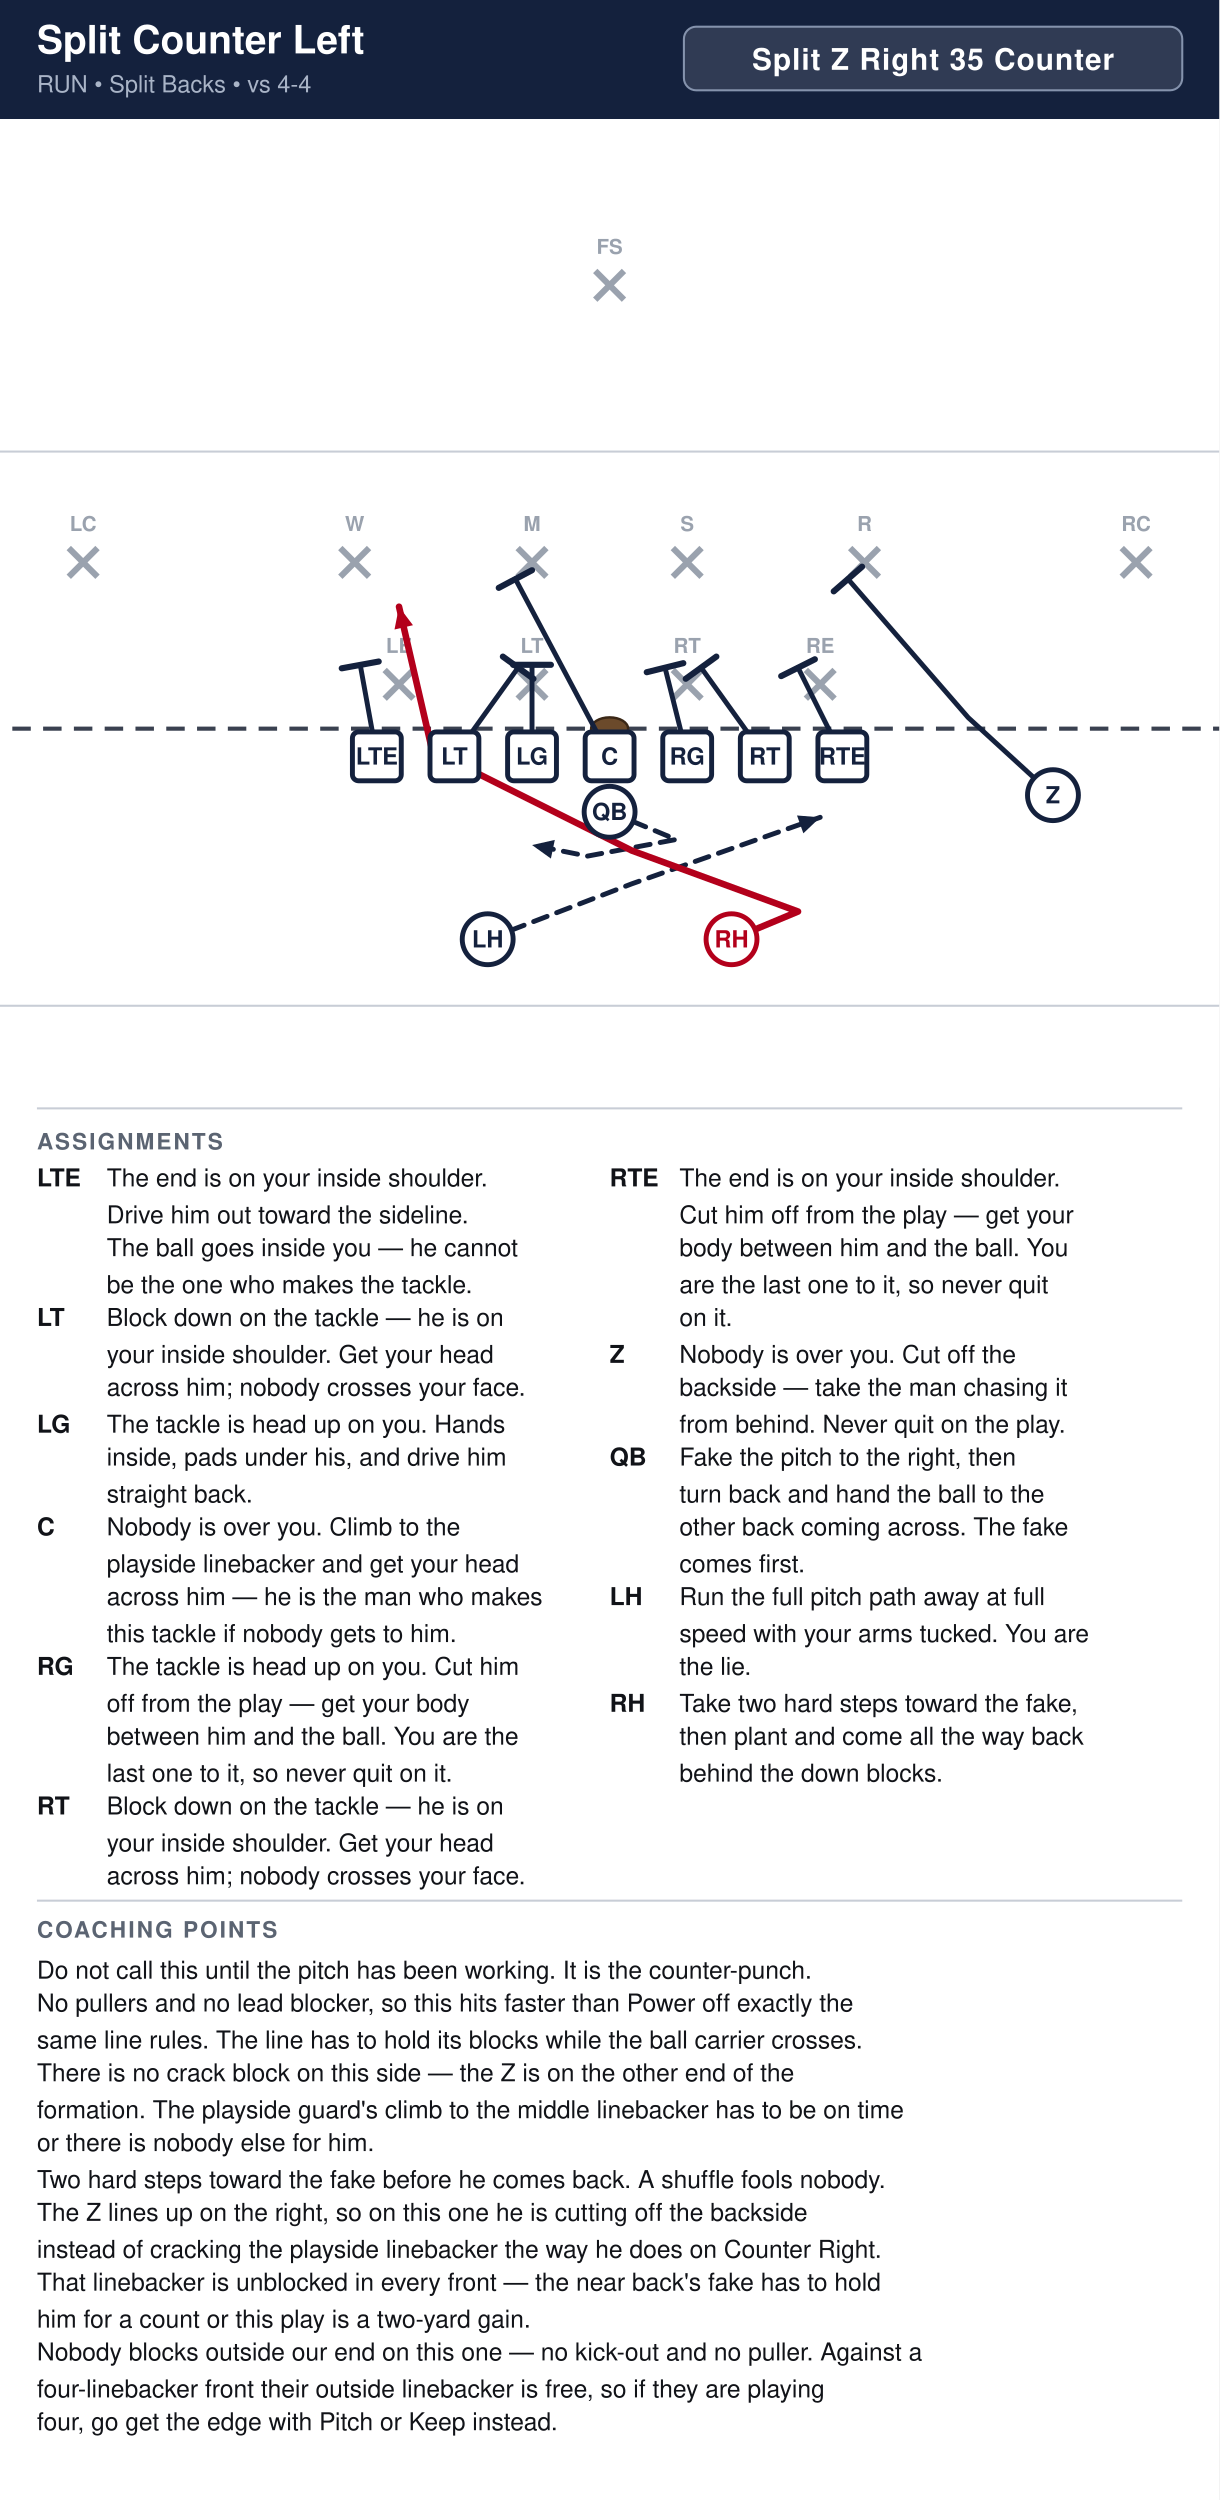
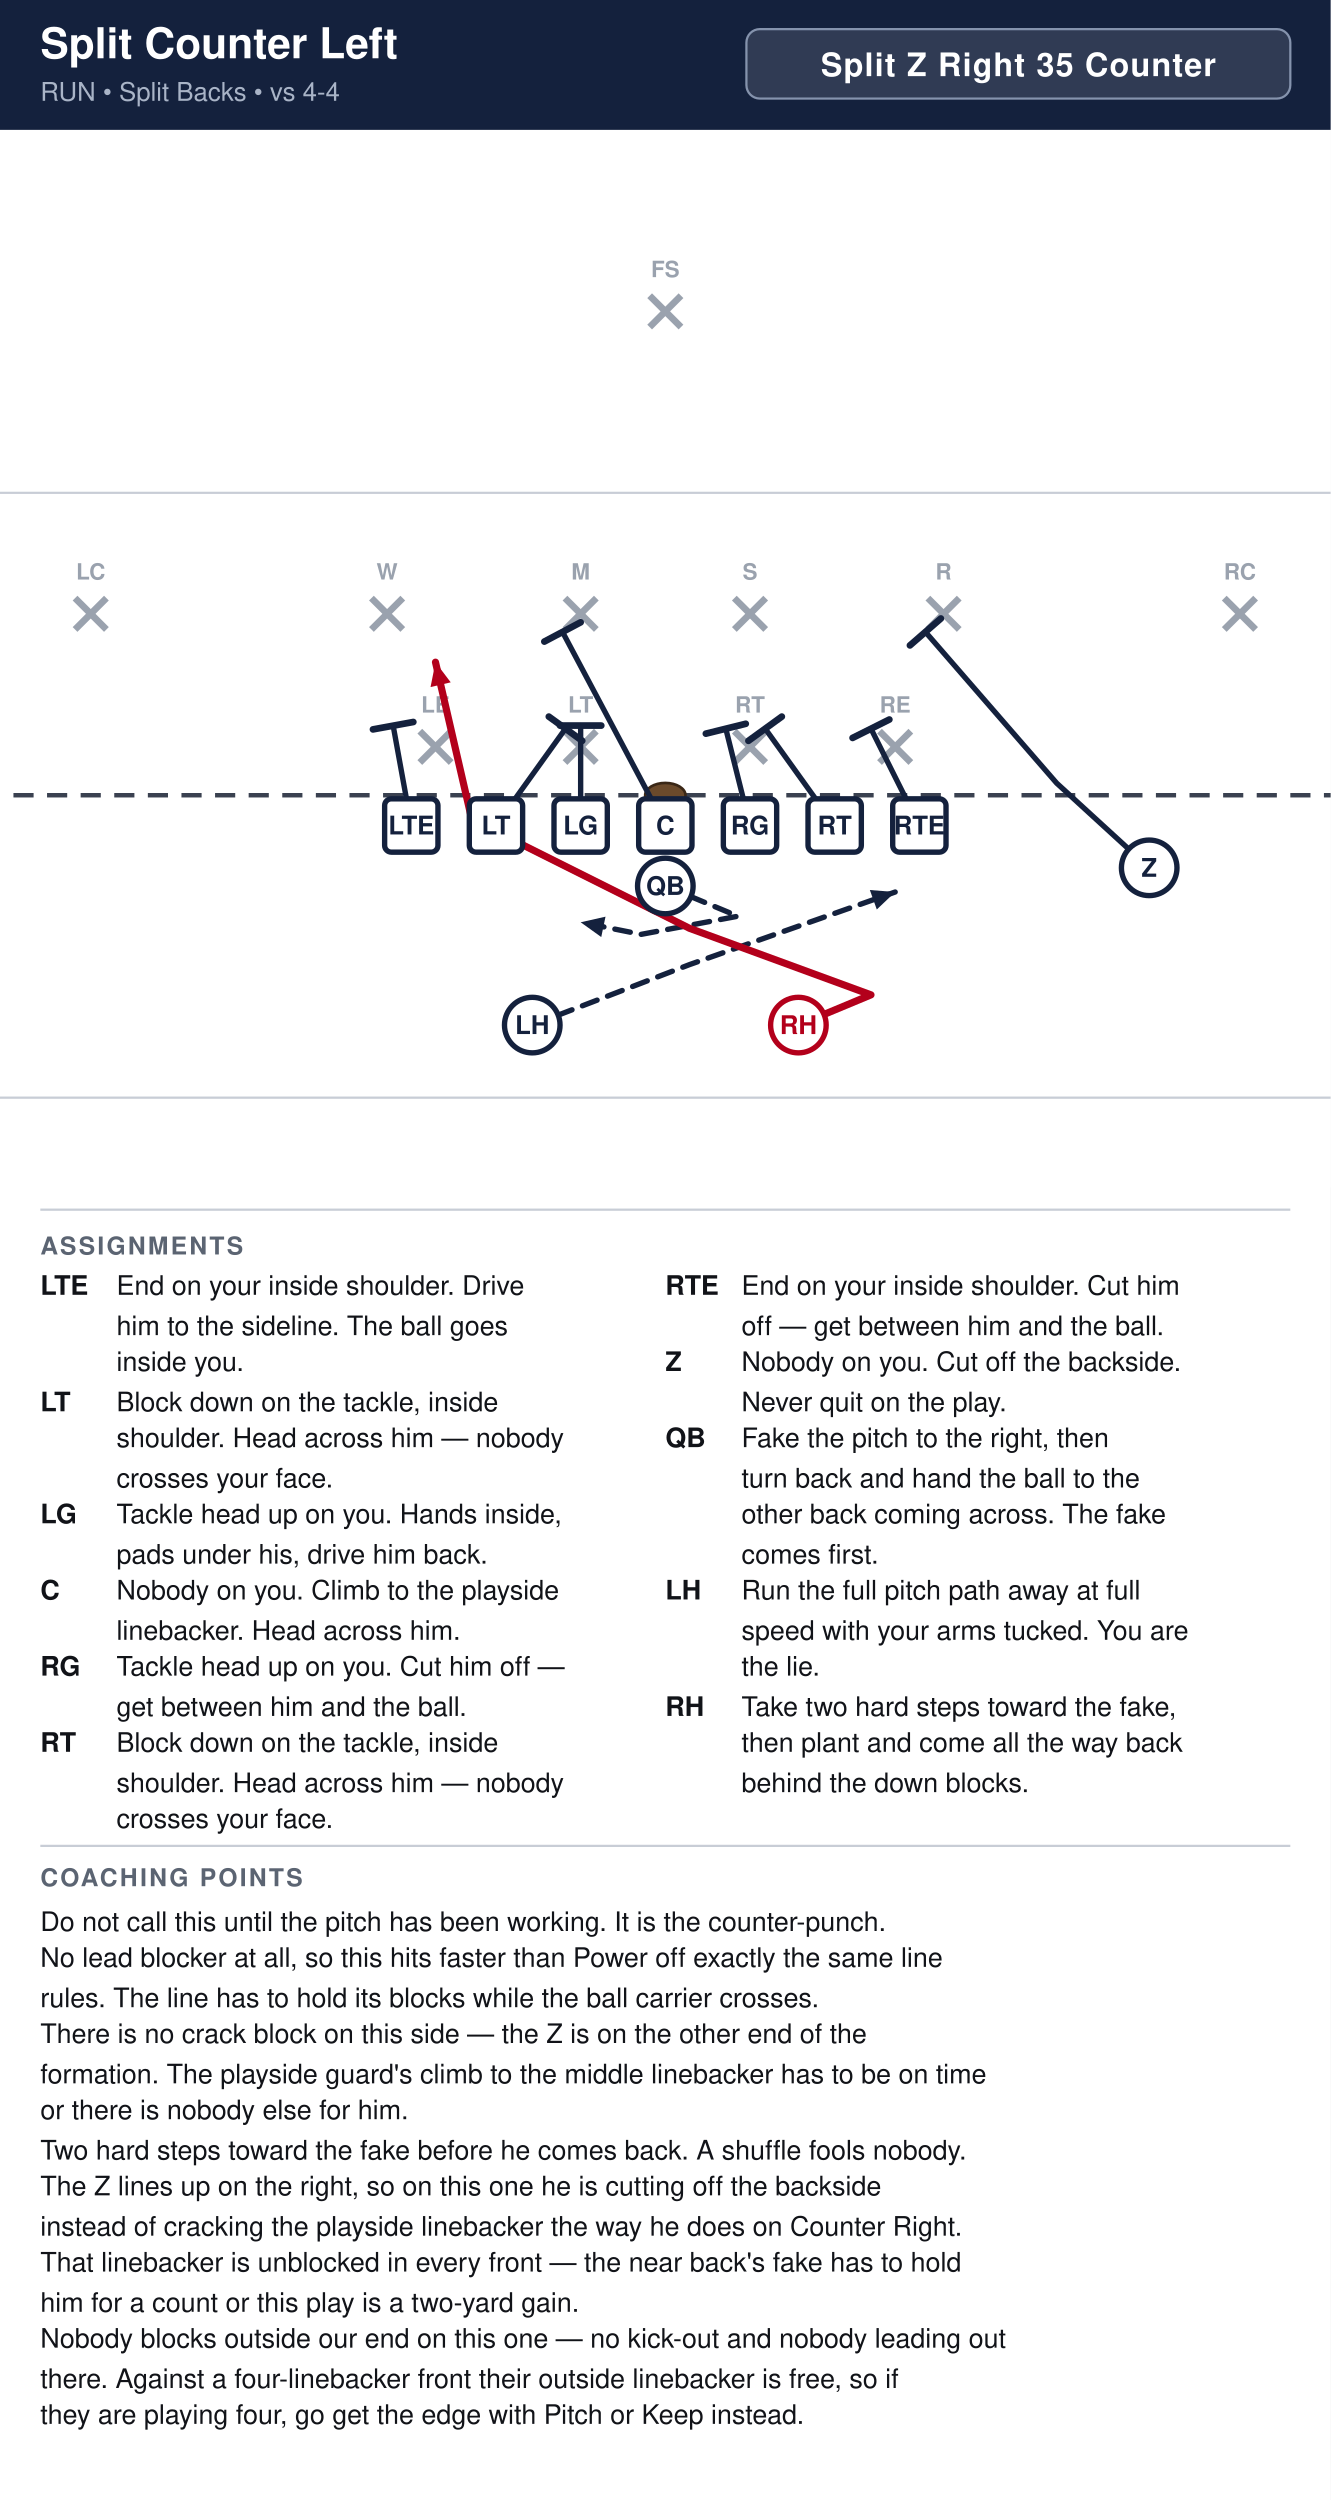
- <svg xmlns="http://www.w3.org/2000/svg" width="594" height="1218" viewBox="0 0 594 1218" font-family="Segoe UI, Helvetica, Arial, sans-serif">
+ <svg xmlns="http://www.w3.org/2000/svg" width="594" height="1116" viewBox="0 0 594 1116" font-family="Segoe UI, Helvetica, Arial, sans-serif">
  <rect width="100%" height="100%" fill="#ffffff" />
  <rect x="0" y="0" width="594" height="58" fill="#14213d" />
  <text x="18" y="26" font-size="19.0" font-weight="700" fill="#ffffff">Split Counter Left</text>
  <text x="18" y="45" font-size="11.5" fill="#a9b4c7">RUN  •  Split Backs  •  vs 4-4</text>
  <rect x="333.2" y="13" width="242.8" height="31" rx="6" fill="#ffffff" fill-opacity="0.12" stroke="#8593ad" stroke-width="1" />
  <text x="454.6" y="34" text-anchor="middle" font-size="14.5" font-weight="700" fill="#ffffff" letter-spacing="0.5">Split Z Right 35 Counter</text>
  <clipPath id="fieldclip">
    <rect x="0" y="58" width="594" height="472" />
  </clipPath>
  <g clip-path="url(#fieldclip)">
    <g transform="translate(-54.0,31.0)">
      <rect x="0" y="0" width="702" height="513" fill="#ffffff" />
      <line x1="0" y1="459.0" x2="702" y2="459.0" stroke="#c8cdd6" stroke-width="1" />
      <line x1="0" y1="189.0" x2="702" y2="189.0" stroke="#c8cdd6" stroke-width="1" />
      <line x1="0" y1="324.0" x2="702" y2="324.0" stroke="#3a4150" stroke-width="2" stroke-dasharray="9 6" />
      <ellipse cx="351.0" cy="324.0" rx="9" ry="5.5" fill="#6b4a2b" stroke="#3a2716" stroke-width="1.2" />
      <line x1="241.4" y1="295.4" x2="255.4" y2="309.4" stroke="#9aa2ae" stroke-width="3" />
      <line x1="255.4" y1="295.4" x2="241.4" y2="309.4" stroke="#9aa2ae" stroke-width="3" />
      <text x="248.4" y="287.1" text-anchor="middle" font-size="10" fill="#9aa2ae" font-weight="600">LE</text>
      <line x1="306.2" y1="295.4" x2="320.2" y2="309.4" stroke="#9aa2ae" stroke-width="3" />
      <line x1="320.2" y1="295.4" x2="306.2" y2="309.4" stroke="#9aa2ae" stroke-width="3" />
      <text x="313.2" y="287.1" text-anchor="middle" font-size="10" fill="#9aa2ae" font-weight="600">LT</text>
      <line x1="381.8" y1="295.4" x2="395.8" y2="309.4" stroke="#9aa2ae" stroke-width="3" />
      <line x1="395.8" y1="295.4" x2="381.8" y2="309.4" stroke="#9aa2ae" stroke-width="3" />
      <text x="388.8" y="287.1" text-anchor="middle" font-size="10" fill="#9aa2ae" font-weight="600">RT</text>
      <line x1="446.6" y1="295.4" x2="460.6" y2="309.4" stroke="#9aa2ae" stroke-width="3" />
      <line x1="460.6" y1="295.4" x2="446.6" y2="309.4" stroke="#9aa2ae" stroke-width="3" />
      <text x="453.6" y="287.1" text-anchor="middle" font-size="10" fill="#9aa2ae" font-weight="600">RE</text>
      <line x1="219.8" y1="236.0" x2="233.8" y2="250.0" stroke="#9aa2ae" stroke-width="3" />
      <line x1="233.8" y1="236.0" x2="219.8" y2="250.0" stroke="#9aa2ae" stroke-width="3" />
      <text x="226.8" y="227.7" text-anchor="middle" font-size="10" fill="#9aa2ae" font-weight="600">W</text>
      <line x1="306.2" y1="236.0" x2="320.2" y2="250.0" stroke="#9aa2ae" stroke-width="3" />
      <line x1="320.2" y1="236.0" x2="306.2" y2="250.0" stroke="#9aa2ae" stroke-width="3" />
      <text x="313.2" y="227.7" text-anchor="middle" font-size="10" fill="#9aa2ae" font-weight="600">M</text>
      <line x1="381.8" y1="236.0" x2="395.8" y2="250.0" stroke="#9aa2ae" stroke-width="3" />
      <line x1="395.8" y1="236.0" x2="381.8" y2="250.0" stroke="#9aa2ae" stroke-width="3" />
      <text x="388.8" y="227.7" text-anchor="middle" font-size="10" fill="#9aa2ae" font-weight="600">S</text>
      <line x1="468.2" y1="236.0" x2="482.2" y2="250.0" stroke="#9aa2ae" stroke-width="3" />
      <line x1="482.2" y1="236.0" x2="468.2" y2="250.0" stroke="#9aa2ae" stroke-width="3" />
      <text x="475.2" y="227.7" text-anchor="middle" font-size="10" fill="#9aa2ae" font-weight="600">R</text>
      <line x1="87.5" y1="236.0" x2="101.5" y2="250.0" stroke="#9aa2ae" stroke-width="3" />
      <line x1="101.5" y1="236.0" x2="87.5" y2="250.0" stroke="#9aa2ae" stroke-width="3" />
      <text x="94.5" y="227.7" text-anchor="middle" font-size="10" fill="#9aa2ae" font-weight="600">LC</text>
      <line x1="600.5" y1="236.0" x2="614.5" y2="250.0" stroke="#9aa2ae" stroke-width="3" />
      <line x1="614.5" y1="236.0" x2="600.5" y2="250.0" stroke="#9aa2ae" stroke-width="3" />
      <text x="607.5" y="227.7" text-anchor="middle" font-size="10" fill="#9aa2ae" font-weight="600">RC</text>
      <line x1="344.0" y1="101.0" x2="358.0" y2="115.0" stroke="#9aa2ae" stroke-width="3" />
      <line x1="358.0" y1="101.0" x2="344.0" y2="115.0" stroke="#9aa2ae" stroke-width="3" />
      <text x="351.0" y="92.7" text-anchor="middle" font-size="10" fill="#9aa2ae" font-weight="600">FS</text>
      <path d="M464.4,337.5 L442.8,294.3" fill="none" stroke="#14213d" stroke-width="2.4" stroke-linecap="round" stroke-linejoin="round" />
      <line x1="434.6" y1="298.4" x2="451.0" y2="290.2" stroke="#14213d" stroke-width="3.0" stroke-linecap="round" />
      <path d="M426.6,337.5 L395.6,294.3" fill="none" stroke="#14213d" stroke-width="2.4" stroke-linecap="round" stroke-linejoin="round" />
      <line x1="388.1" y1="299.7" x2="403.0" y2="288.9" stroke="#14213d" stroke-width="3.0" stroke-linecap="round" />
      <path d="M388.8,337.5 L378.0,294.3" fill="none" stroke="#14213d" stroke-width="2.4" stroke-linecap="round" stroke-linejoin="round" />
      <line x1="369.1" y1="296.5" x2="386.9" y2="292.1" stroke="#14213d" stroke-width="3.0" stroke-linecap="round" />
      <path d="M351.0,337.5 L305.1,251.1" fill="none" stroke="#14213d" stroke-width="2.4" stroke-linecap="round" stroke-linejoin="round" />
      <line x1="297.0" y1="255.4" x2="313.2" y2="246.8" stroke="#14213d" stroke-width="3.0" stroke-linecap="round" />
      <path d="M313.2,337.5 L313.2,292.9" fill="none" stroke="#14213d" stroke-width="2.4" stroke-linecap="round" stroke-linejoin="round" />
      <line x1="304.0" y1="292.9" x2="322.4" y2="292.9" stroke="#14213d" stroke-width="3.0" stroke-linecap="round" />
      <path d="M275.4,337.5 L306.4,294.3" fill="none" stroke="#14213d" stroke-width="2.4" stroke-linecap="round" stroke-linejoin="round" />
      <line x1="299.0" y1="288.9" x2="313.9" y2="299.7" stroke="#14213d" stroke-width="3.0" stroke-linecap="round" />
      <path d="M237.6,337.5 L229.5,292.9" fill="none" stroke="#14213d" stroke-width="2.4" stroke-linecap="round" stroke-linejoin="round" />
      <line x1="220.5" y1="294.6" x2="238.5" y2="291.3" stroke="#14213d" stroke-width="3.0" stroke-linecap="round" />
      <path d="M567.0,356.4 L525.7,318.6 L467.1,251.1" fill="none" stroke="#14213d" stroke-width="2.4" stroke-linecap="round" stroke-linejoin="round" />
      <line x1="460.2" y1="257.1" x2="474.0" y2="245.1" stroke="#14213d" stroke-width="3.0" stroke-linecap="round" />
      <path d="M351.0,364.5 L383.4,378.0 L340.2,386.1 L313.2,380.7" fill="none" stroke="#14213d" stroke-width="2.4" stroke-linecap="round" stroke-linejoin="round" stroke-dasharray="7 5" />
      <polygon points="313.2,380.7 324.3,378.2 322.4,387.3" fill="#14213d" />
      <path d="M291.6,426.6 L361.8,399.6 L453.6,367.2" fill="none" stroke="#14213d" stroke-width="2.4" stroke-linecap="round" stroke-linejoin="round" stroke-dasharray="7 5" />
      <polygon points="453.6,367.2 445.4,375.0 442.3,366.3" fill="#14213d" />
      <path d="M410.4,426.6 L442.8,413.1 L361.8,383.4 L264.6,334.8 L248.4,264.6" fill="none" stroke="#b3001b" stroke-width="3.2" stroke-linecap="round" stroke-linejoin="round" />
      <polygon points="248.4,264.6 255.2,273.6 246.2,275.7" fill="#b3001b" />
      <rect x="225.7" y="325.6" width="23.8" height="23.8" rx="3" fill="#ffffff" stroke="#14213d" stroke-width="2.4" />
      <text x="237.6" y="341.5" text-anchor="middle" font-size="11.5" font-weight="700" fill="#14213d">LTE</text>
      <rect x="263.5" y="325.6" width="23.8" height="23.8" rx="3" fill="#ffffff" stroke="#14213d" stroke-width="2.4" />
      <text x="275.4" y="341.5" text-anchor="middle" font-size="11.5" font-weight="700" fill="#14213d">LT</text>
      <rect x="301.3" y="325.6" width="23.8" height="23.8" rx="3" fill="#ffffff" stroke="#14213d" stroke-width="2.4" />
      <text x="313.2" y="341.5" text-anchor="middle" font-size="11.5" font-weight="700" fill="#14213d">LG</text>
      <rect x="339.1" y="325.6" width="23.8" height="23.8" rx="3" fill="#ffffff" stroke="#14213d" stroke-width="2.4" />
      <text x="351.0" y="341.5" text-anchor="middle" font-size="11.5" font-weight="700" fill="#14213d">C</text>
      <rect x="376.9" y="325.6" width="23.8" height="23.8" rx="3" fill="#ffffff" stroke="#14213d" stroke-width="2.4" />
      <text x="388.8" y="341.5" text-anchor="middle" font-size="11.5" font-weight="700" fill="#14213d">RG</text>
      <rect x="414.7" y="325.6" width="23.8" height="23.8" rx="3" fill="#ffffff" stroke="#14213d" stroke-width="2.4" />
      <text x="426.6" y="341.5" text-anchor="middle" font-size="11.5" font-weight="700" fill="#14213d">RT</text>
      <rect x="452.5" y="325.6" width="23.8" height="23.8" rx="3" fill="#ffffff" stroke="#14213d" stroke-width="2.4" />
      <text x="464.4" y="341.5" text-anchor="middle" font-size="11.5" font-weight="700" fill="#14213d">RTE</text>
      <circle cx="567.0" cy="356.4" r="12.4" fill="#ffffff" stroke="#14213d" stroke-width="2.4" />
      <text x="567.0" y="360.4" text-anchor="middle" font-size="11.5" font-weight="700" fill="#14213d">Z</text>
      <circle cx="351.0" cy="364.5" r="12.4" fill="#ffffff" stroke="#14213d" stroke-width="2.4" />
      <text x="351.0" y="368.5" text-anchor="middle" font-size="11.5" font-weight="700" fill="#14213d">QB</text>
      <circle cx="291.6" cy="426.6" r="12.4" fill="#ffffff" stroke="#14213d" stroke-width="2.4" />
      <text x="291.6" y="430.6" text-anchor="middle" font-size="11.5" font-weight="700" fill="#14213d">LH</text>
      <circle cx="410.4" cy="426.6" r="12.4" fill="#ffffff" stroke="#b3001b" stroke-width="2.4" />
      <text x="410.4" y="430.6" text-anchor="middle" font-size="11.5" font-weight="700" fill="#b3001b">RH</text>
    </g>
  </g>
  <line x1="18" y1="540" x2="576" y2="540" stroke="#c8cdd6" stroke-width="1" />
  <text x="18" y="560" font-size="11" font-weight="700" fill="#5b6472" letter-spacing="1">ASSIGNMENTS</text>
  <text x="18" y="578" font-size="12" font-weight="700" fill="#111318">LTE</text>
-   <text x="52" y="578" font-size="12" fill="#111318">The end is on your inside shoulder.</text>
-   <text x="52" y="596" font-size="12" fill="#111318">Drive him out toward the sideline.</text>
-   <text x="52" y="612" font-size="12" fill="#111318">The ball goes inside you — he cannot</text>
-   <text x="52" y="630" font-size="12" fill="#111318">be the one who makes the tackle.</text>
-   <text x="18" y="646" font-size="12" font-weight="700" fill="#111318">LT</text>
-   <text x="52" y="646" font-size="12" fill="#111318">Block down on the tackle — he is on</text>
-   <text x="52" y="664" font-size="12" fill="#111318">your inside shoulder. Get your head</text>
-   <text x="52" y="680" font-size="12" fill="#111318">across him; nobody crosses your face.</text>
-   <text x="18" y="698" font-size="12" font-weight="700" fill="#111318">LG</text>
-   <text x="52" y="698" font-size="12" fill="#111318">The tackle is head up on you. Hands</text>
-   <text x="52" y="714" font-size="12" fill="#111318">inside, pads under his, and drive him</text>
-   <text x="52" y="732" font-size="12" fill="#111318">straight back.</text>
-   <text x="18" y="748" font-size="12" font-weight="700" fill="#111318">C</text>
-   <text x="52" y="748" font-size="12" fill="#111318">Nobody is over you. Climb to the</text>
-   <text x="52" y="766" font-size="12" fill="#111318">playside linebacker and get your head</text>
-   <text x="52" y="782" font-size="12" fill="#111318">across him — he is the man who makes</text>
-   <text x="52" y="800" font-size="12" fill="#111318">this tackle if nobody gets to him.</text>
-   <text x="18" y="816" font-size="12" font-weight="700" fill="#111318">RG</text>
-   <text x="52" y="816" font-size="12" fill="#111318">The tackle is head up on you. Cut him</text>
-   <text x="52" y="834" font-size="12" fill="#111318">off from the play — get your body</text>
-   <text x="52" y="850" font-size="12" fill="#111318">between him and the ball. You are the</text>
-   <text x="52" y="868" font-size="12" fill="#111318">last one to it, so never quit on it.</text>
-   <text x="18" y="884" font-size="12" font-weight="700" fill="#111318">RT</text>
-   <text x="52" y="884" font-size="12" fill="#111318">Block down on the tackle — he is on</text>
-   <text x="52" y="902" font-size="12" fill="#111318">your inside shoulder. Get your head</text>
-   <text x="52" y="918" font-size="12" fill="#111318">across him; nobody crosses your face.</text>
+   <text x="52" y="578" font-size="12" fill="#111318">End on your inside shoulder. Drive</text>
+   <text x="52" y="596" font-size="12" fill="#111318">him to the sideline. The ball goes</text>
+   <text x="52" y="612" font-size="12" fill="#111318">inside you.</text>
+   <text x="18" y="630" font-size="12" font-weight="700" fill="#111318">LT</text>
+   <text x="52" y="630" font-size="12" fill="#111318">Block down on the tackle, inside</text>
+   <text x="52" y="646" font-size="12" fill="#111318">shoulder. Head across him — nobody</text>
+   <text x="52" y="664" font-size="12" fill="#111318">crosses your face.</text>
+   <text x="18" y="680" font-size="12" font-weight="700" fill="#111318">LG</text>
+   <text x="52" y="680" font-size="12" fill="#111318">Tackle head up on you. Hands inside,</text>
+   <text x="52" y="698" font-size="12" fill="#111318">pads under his, drive him back.</text>
+   <text x="18" y="714" font-size="12" font-weight="700" fill="#111318">C</text>
+   <text x="52" y="714" font-size="12" fill="#111318">Nobody on you. Climb to the playside</text>
+   <text x="52" y="732" font-size="12" fill="#111318">linebacker. Head across him.</text>
+   <text x="18" y="748" font-size="12" font-weight="700" fill="#111318">RG</text>
+   <text x="52" y="748" font-size="12" fill="#111318">Tackle head up on you. Cut him off —</text>
+   <text x="52" y="766" font-size="12" fill="#111318">get between him and the ball.</text>
+   <text x="18" y="782" font-size="12" font-weight="700" fill="#111318">RT</text>
+   <text x="52" y="782" font-size="12" fill="#111318">Block down on the tackle, inside</text>
+   <text x="52" y="800" font-size="12" fill="#111318">shoulder. Head across him — nobody</text>
+   <text x="52" y="816" font-size="12" fill="#111318">crosses your face.</text>
  <text x="297" y="578" font-size="12" font-weight="700" fill="#111318">RTE</text>
-   <text x="331" y="578" font-size="12" fill="#111318">The end is on your inside shoulder.</text>
-   <text x="331" y="596" font-size="12" fill="#111318">Cut him off from the play — get your</text>
-   <text x="331" y="612" font-size="12" fill="#111318">body between him and the ball. You</text>
-   <text x="331" y="630" font-size="12" fill="#111318">are the last one to it, so never quit</text>
-   <text x="331" y="646" font-size="12" fill="#111318">on it.</text>
-   <text x="297" y="664" font-size="12" font-weight="700" fill="#111318">Z</text>
-   <text x="331" y="664" font-size="12" fill="#111318">Nobody is over you. Cut off the</text>
-   <text x="331" y="680" font-size="12" fill="#111318">backside — take the man chasing it</text>
-   <text x="331" y="698" font-size="12" fill="#111318">from behind. Never quit on the play.</text>
-   <text x="297" y="714" font-size="12" font-weight="700" fill="#111318">QB</text>
-   <text x="331" y="714" font-size="12" fill="#111318">Fake the pitch to the right, then</text>
-   <text x="331" y="732" font-size="12" fill="#111318">turn back and hand the ball to the</text>
-   <text x="331" y="748" font-size="12" fill="#111318">other back coming across. The fake</text>
-   <text x="331" y="766" font-size="12" fill="#111318">comes first.</text>
-   <text x="297" y="782" font-size="12" font-weight="700" fill="#111318">LH</text>
-   <text x="331" y="782" font-size="12" fill="#111318">Run the full pitch path away at full</text>
-   <text x="331" y="800" font-size="12" fill="#111318">speed with your arms tucked. You are</text>
-   <text x="331" y="816" font-size="12" fill="#111318">the lie.</text>
-   <text x="297" y="834" font-size="12" font-weight="700" fill="#111318">RH</text>
-   <text x="331" y="834" font-size="12" fill="#111318">Take two hard steps toward the fake,</text>
-   <text x="331" y="850" font-size="12" fill="#111318">then plant and come all the way back</text>
-   <text x="331" y="868" font-size="12" fill="#111318">behind the down blocks.</text>
-   <line x1="18" y1="926" x2="576" y2="926" stroke="#c8cdd6" stroke-width="1" />
-   <text x="18" y="944" font-size="11" font-weight="700" fill="#5b6472" letter-spacing="1">COACHING POINTS</text>
-   <text x="18" y="964" font-size="12" fill="#111318">Do not call this until the pitch has been working. It is the counter-punch.</text>
-   <text x="18" y="980" font-size="12" fill="#111318">No pullers and no lead blocker, so this hits faster than Power off exactly the</text>
-   <text x="18" y="998" font-size="12" fill="#111318">same line rules. The line has to hold its blocks while the ball carrier crosses.</text>
-   <text x="18" y="1014" font-size="12" fill="#111318">There is no crack block on this side — the Z is on the other end of the</text>
-   <text x="18" y="1032" font-size="12" fill="#111318">formation. The playside guard's climb to the middle linebacker has to be on time</text>
-   <text x="18" y="1048" font-size="12" fill="#111318">or there is nobody else for him.</text>
-   <text x="18" y="1066" font-size="12" fill="#111318">Two hard steps toward the fake before he comes back. A shuffle fools nobody.</text>
-   <text x="18" y="1082" font-size="12" fill="#111318">The Z lines up on the right, so on this one he is cutting off the backside</text>
-   <text x="18" y="1100" font-size="12" fill="#111318">instead of cracking the playside linebacker the way he does on Counter Right.</text>
-   <text x="18" y="1116" font-size="12" fill="#111318">That linebacker is unblocked in every front — the near back's fake has to hold</text>
-   <text x="18" y="1134" font-size="12" fill="#111318">him for a count or this play is a two-yard gain.</text>
-   <text x="18" y="1150" font-size="12" fill="#111318">Nobody blocks outside our end on this one — no kick-out and no puller. Against a</text>
-   <text x="18" y="1168" font-size="12" fill="#111318">four-linebacker front their outside linebacker is free, so if they are playing</text>
-   <text x="18" y="1184" font-size="12" fill="#111318">four, go get the edge with Pitch or Keep instead.</text>
+   <text x="331" y="578" font-size="12" fill="#111318">End on your inside shoulder. Cut him</text>
+   <text x="331" y="596" font-size="12" fill="#111318">off — get between him and the ball.</text>
+   <text x="297" y="612" font-size="12" font-weight="700" fill="#111318">Z</text>
+   <text x="331" y="612" font-size="12" fill="#111318">Nobody on you. Cut off the backside.</text>
+   <text x="331" y="630" font-size="12" fill="#111318">Never quit on the play.</text>
+   <text x="297" y="646" font-size="12" font-weight="700" fill="#111318">QB</text>
+   <text x="331" y="646" font-size="12" fill="#111318">Fake the pitch to the right, then</text>
+   <text x="331" y="664" font-size="12" fill="#111318">turn back and hand the ball to the</text>
+   <text x="331" y="680" font-size="12" fill="#111318">other back coming across. The fake</text>
+   <text x="331" y="698" font-size="12" fill="#111318">comes first.</text>
+   <text x="297" y="714" font-size="12" font-weight="700" fill="#111318">LH</text>
+   <text x="331" y="714" font-size="12" fill="#111318">Run the full pitch path away at full</text>
+   <text x="331" y="732" font-size="12" fill="#111318">speed with your arms tucked. You are</text>
+   <text x="331" y="748" font-size="12" fill="#111318">the lie.</text>
+   <text x="297" y="766" font-size="12" font-weight="700" fill="#111318">RH</text>
+   <text x="331" y="766" font-size="12" fill="#111318">Take two hard steps toward the fake,</text>
+   <text x="331" y="782" font-size="12" fill="#111318">then plant and come all the way back</text>
+   <text x="331" y="800" font-size="12" fill="#111318">behind the down blocks.</text>
+   <line x1="18" y1="824" x2="576" y2="824" stroke="#c8cdd6" stroke-width="1" />
+   <text x="18" y="842" font-size="11" font-weight="700" fill="#5b6472" letter-spacing="1">COACHING POINTS</text>
+   <text x="18" y="862" font-size="12" fill="#111318">Do not call this until the pitch has been working. It is the counter-punch.</text>
+   <text x="18" y="878" font-size="12" fill="#111318">No lead blocker at all, so this hits faster than Power off exactly the same line</text>
+   <text x="18" y="896" font-size="12" fill="#111318">rules. The line has to hold its blocks while the ball carrier crosses.</text>
+   <text x="18" y="912" font-size="12" fill="#111318">There is no crack block on this side — the Z is on the other end of the</text>
+   <text x="18" y="930" font-size="12" fill="#111318">formation. The playside guard's climb to the middle linebacker has to be on time</text>
+   <text x="18" y="946" font-size="12" fill="#111318">or there is nobody else for him.</text>
+   <text x="18" y="964" font-size="12" fill="#111318">Two hard steps toward the fake before he comes back. A shuffle fools nobody.</text>
+   <text x="18" y="980" font-size="12" fill="#111318">The Z lines up on the right, so on this one he is cutting off the backside</text>
+   <text x="18" y="998" font-size="12" fill="#111318">instead of cracking the playside linebacker the way he does on Counter Right.</text>
+   <text x="18" y="1014" font-size="12" fill="#111318">That linebacker is unblocked in every front — the near back's fake has to hold</text>
+   <text x="18" y="1032" font-size="12" fill="#111318">him for a count or this play is a two-yard gain.</text>
+   <text x="18" y="1048" font-size="12" fill="#111318">Nobody blocks outside our end on this one — no kick-out and nobody leading out</text>
+   <text x="18" y="1066" font-size="12" fill="#111318">there. Against a four-linebacker front their outside linebacker is free, so if</text>
+   <text x="18" y="1082" font-size="12" fill="#111318">they are playing four, go get the edge with Pitch or Keep instead.</text>
</svg>
